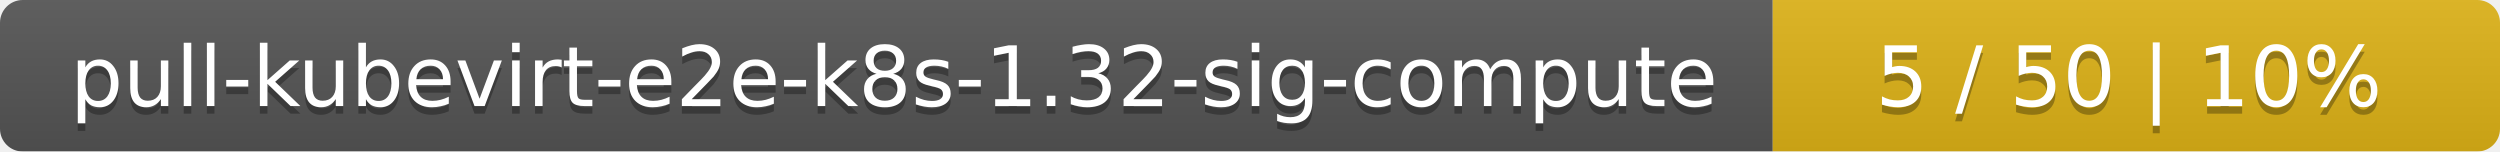
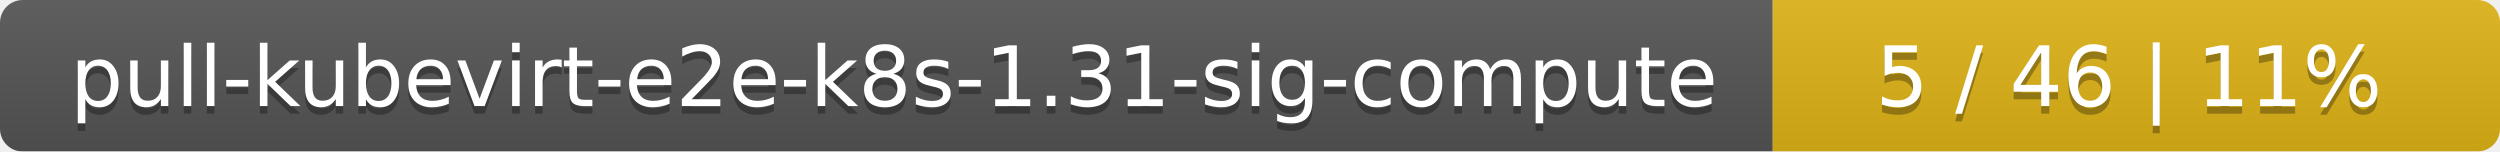
<svg xmlns="http://www.w3.org/2000/svg" width="330" height="20">
  <linearGradient id="smooth" x2="0" y2="100%">
    <stop offset="0" stop-color="#bbb" stop-opacity=".1" />
    <stop offset="1" stop-opacity=".1" />
  </linearGradient>
  <mask id="round">
    <rect width="330" height="20" rx="3" fill="#fff" />
  </mask>
  <g mask="url(#round)">
    <rect width="234" height="20" fill="#555" />
    <rect x="234" width="96" height="20" fill="#dfb317" />
    <rect width="330" height="20" fill="url(#smooth)" />
  </g>
  <g fill="#fff" text-anchor="middle" font-family="DejaVu Sans,Verdana,Geneva,sans-serif" font-size="11">
-     <text x="118" y="15" fill="#010101" fill-opacity=".3">pull-kubevirt-e2e-k8s-1.32-sig-compute</text>
-     <text x="118" y="14">pull-kubevirt-e2e-k8s-1.32-sig-compute</text>
-     <text x="281" y="15" fill="#010101" fill-opacity=".3">5 / 50    |    10%</text>
-     <text x="281" y="14">5 / 50    |    10%</text>
+     <text x="118" y="15" fill="#010101" fill-opacity=".3">pull-kubevirt-e2e-k8s-1.31-sig-compute</text>
+     <text x="118" y="14">pull-kubevirt-e2e-k8s-1.31-sig-compute</text>
+     <text x="281" y="15" fill="#010101" fill-opacity=".3">5 / 46    |    11%</text>
+     <text x="281" y="14">5 / 46    |    11%</text>
  </g>
</svg>
